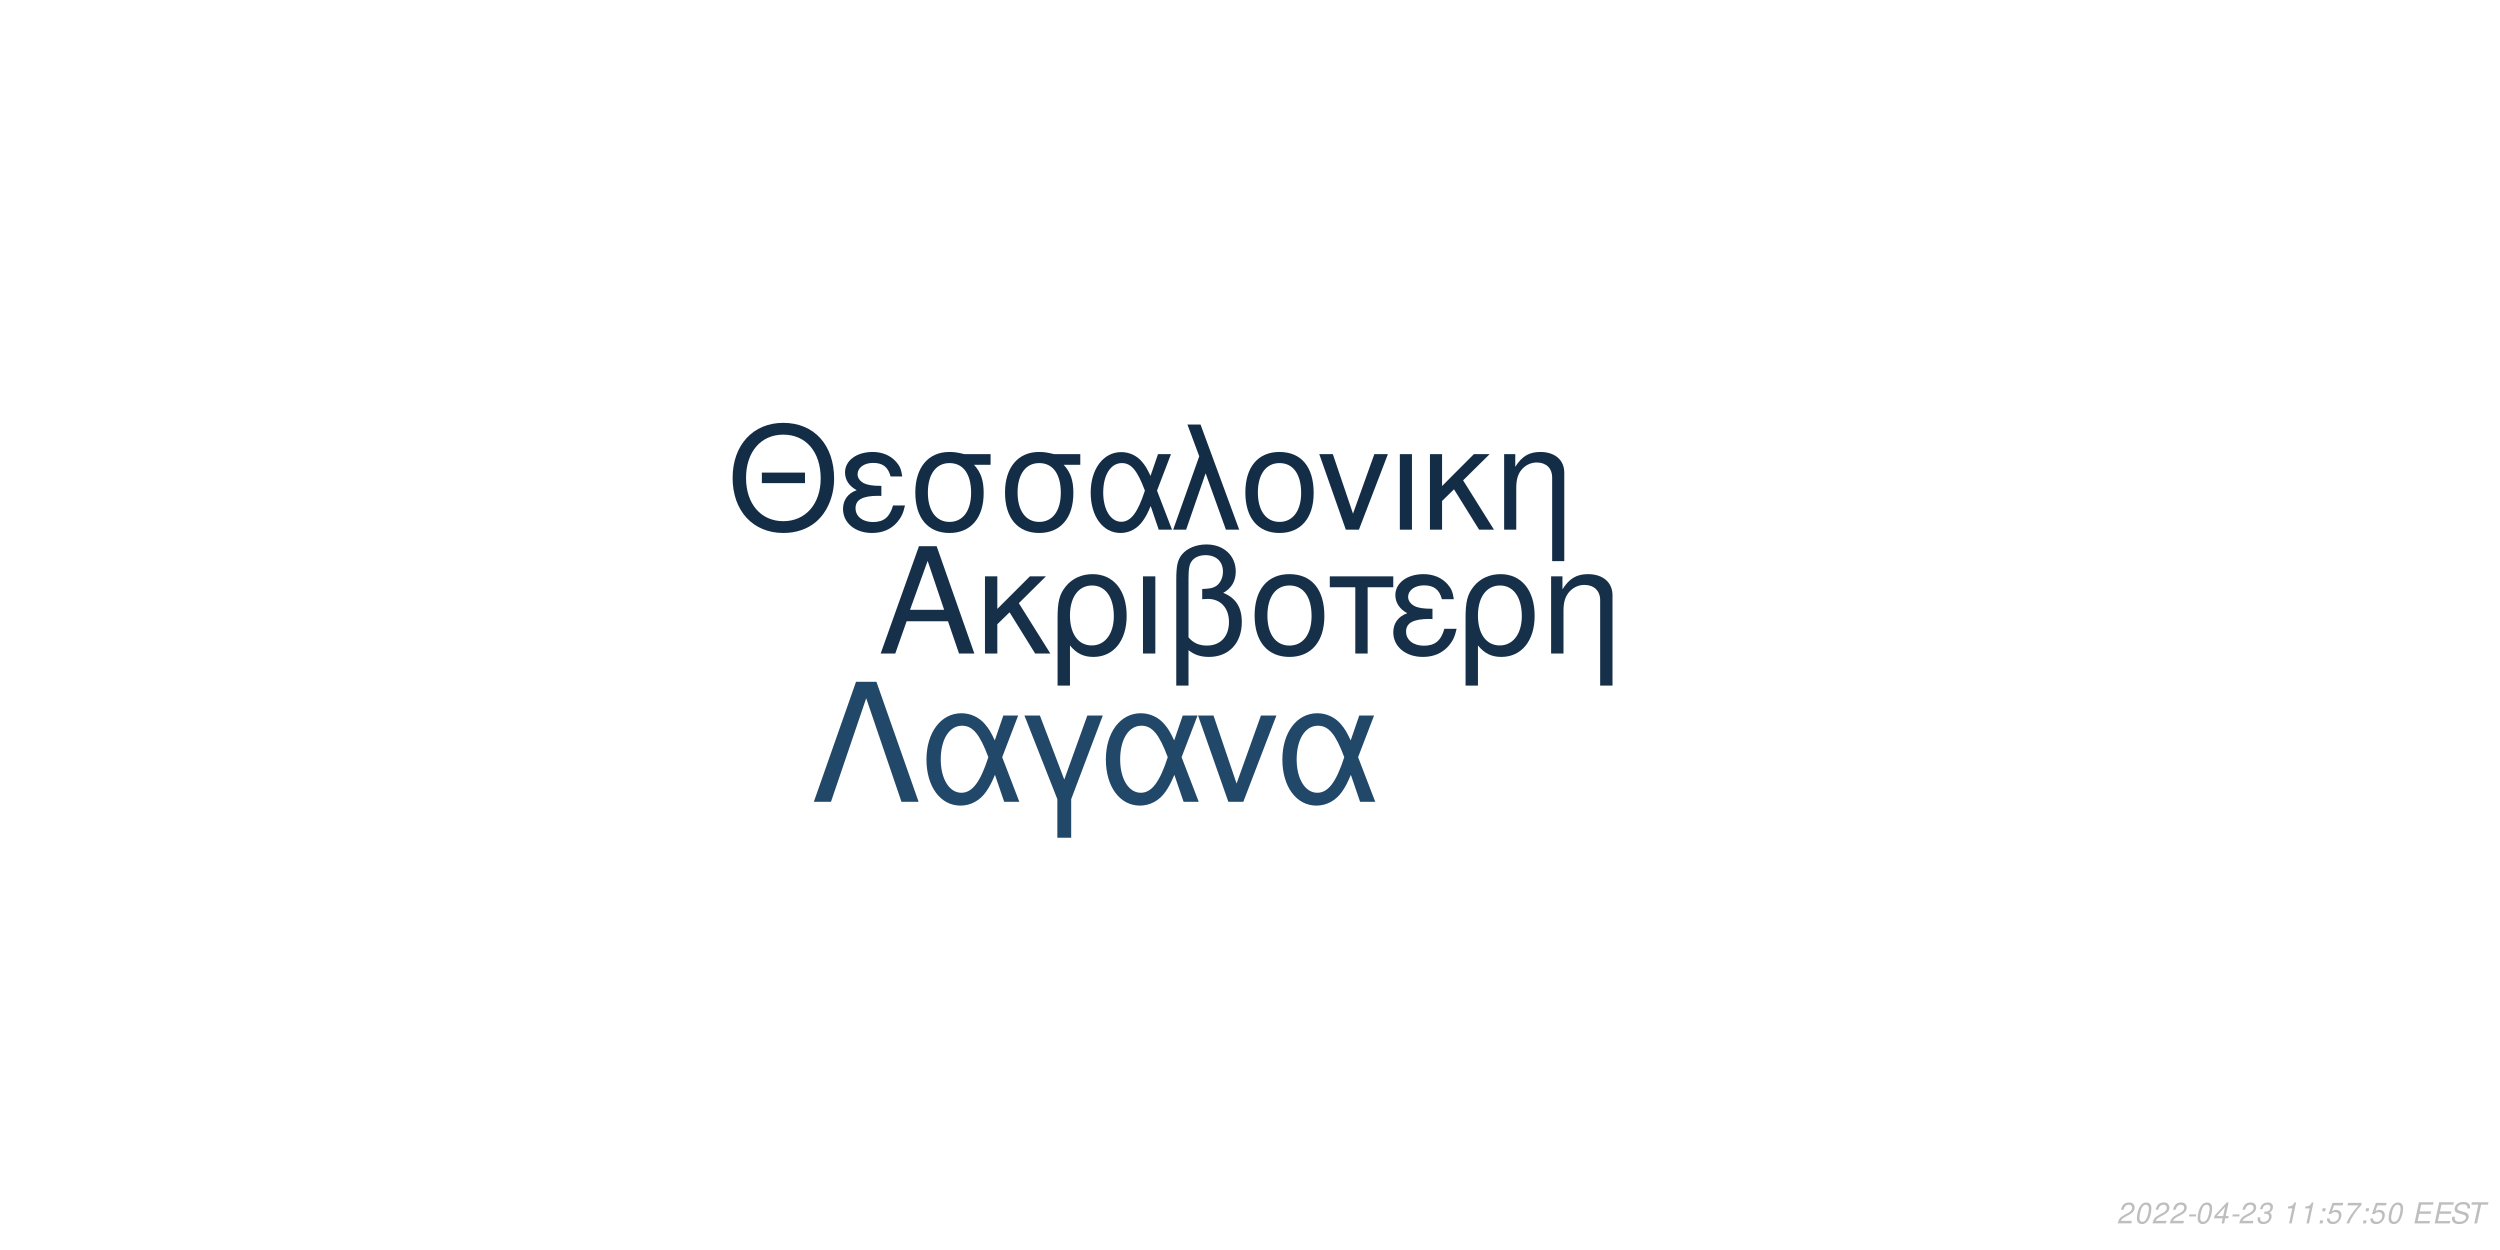
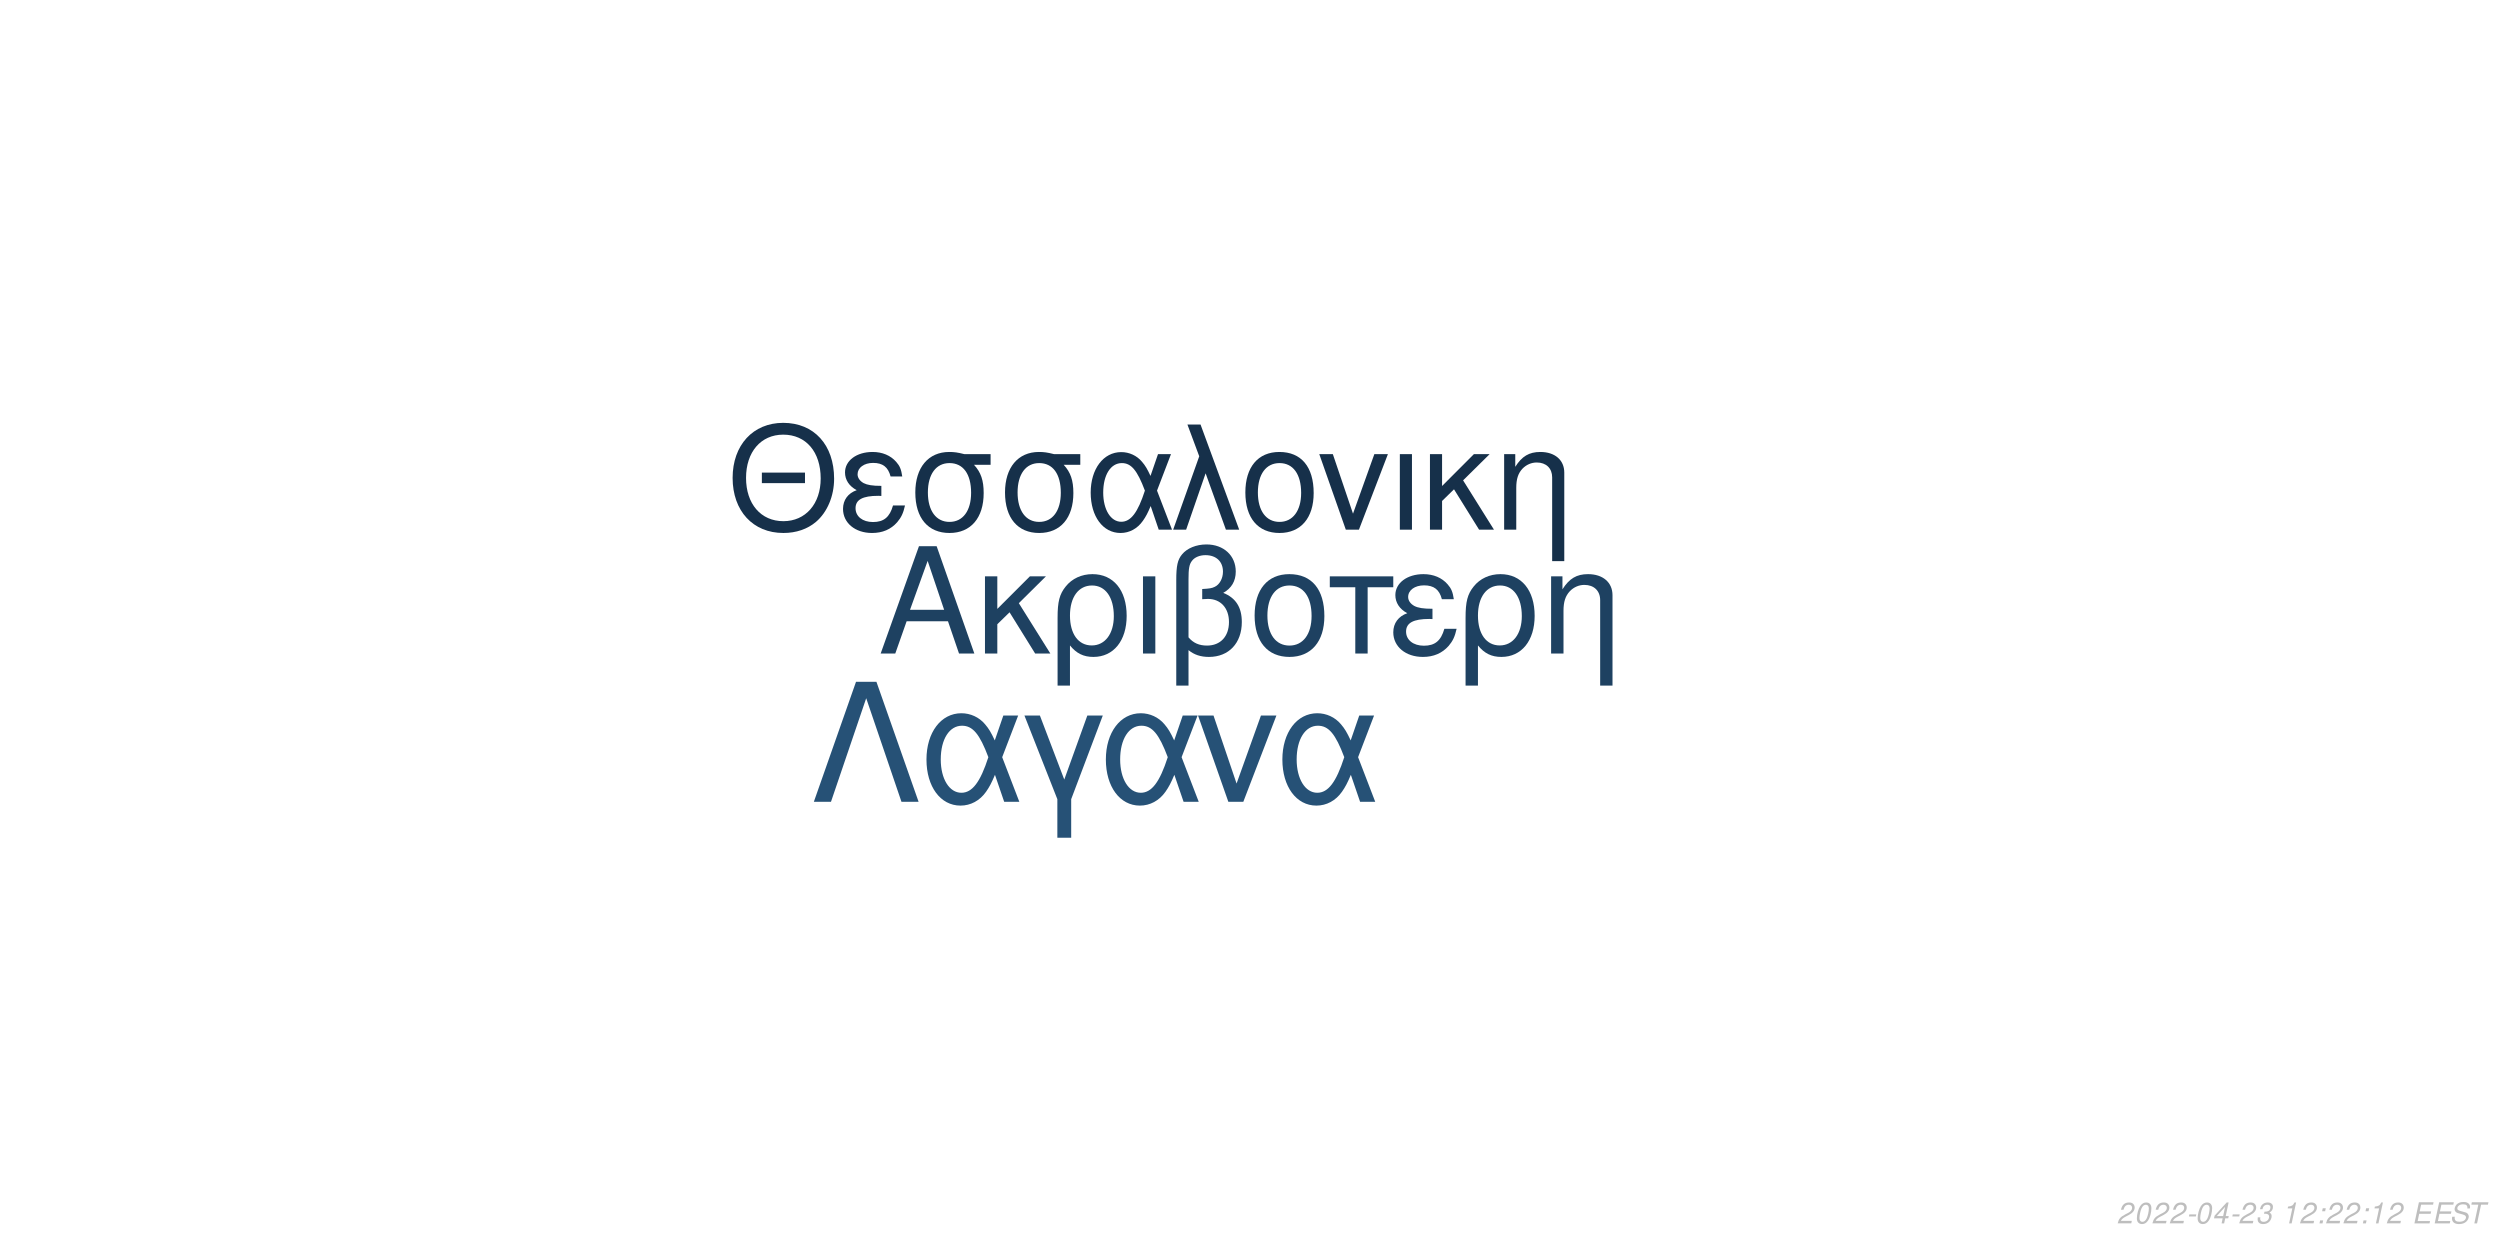
<svg xmlns="http://www.w3.org/2000/svg" xmlns:xlink="http://www.w3.org/1999/xlink" width="864pt" height="432pt" viewBox="0 0 864 432" version="1.1">
  <defs>
    <g>
      <symbol overflow="visible" id="glyph0-0">
        <path style="stroke:none;" d="" />
      </symbol>
      <symbol overflow="visible" id="glyph0-1">
        <path style="stroke:none;" d="M 24.125 -11.141 L 27.938 0 L 33.234 0 L 20.203 -37.094 L 14.094 -37.094 L 0.859 0 L 5.906 0 L 9.828 -11.141 Z M 22.797 -15.109 L 11 -15.109 L 17.094 -32.016 Z M 22.797 -15.109 " />
      </symbol>
      <symbol overflow="visible" id="glyph0-2">
        <path style="stroke:none;" d="M 7.172 -15.422 L 7.172 -26.672 L 2.906 -26.672 L 2.906 0 L 7.172 0 L 7.172 -10.125 L 11.406 -14.25 L 20.25 0 L 25.5 0 L 14.609 -17.406 L 23.969 -26.672 L 18.422 -26.672 Z M 7.172 -15.422 " />
      </symbol>
      <symbol overflow="visible" id="glyph0-3">
        <path style="stroke:none;" d="M 3 11.094 L 7.281 11.094 L 7.281 -2.797 C 9.516 -0.047 11.953 1.172 15.375 1.172 C 22.344 1.172 26.875 -4.422 26.875 -13.031 C 26.875 -21.891 22.297 -27.438 15.062 -27.438 C 11.297 -27.438 7.984 -25.906 5.797 -23.156 C 3.672 -20.516 3 -17.969 3 -12.359 Z M 14.906 -23.516 C 19.547 -23.516 22.438 -19.438 22.438 -12.922 C 22.438 -6.812 19.391 -2.797 14.812 -2.797 C 10.172 -2.797 7.281 -6.766 7.281 -13.125 C 7.281 -19.484 10.234 -23.516 14.906 -23.516 Z M 14.906 -23.516 " />
      </symbol>
      <symbol overflow="visible" id="glyph0-4">
        <path style="stroke:none;" d="M 3.516 0 L 7.781 0 L 7.781 -26.672 L 3.516 -26.672 Z M 3.516 0 " />
      </symbol>
      <symbol overflow="visible" id="glyph0-5">
        <path style="stroke:none;" d="M 4.016 11.094 L 8.25 11.094 L 8.25 -1.172 C 10.172 0.406 12.422 1.172 15.312 1.172 C 22.188 1.172 26.672 -3.609 26.672 -10.891 C 26.672 -15.984 24.578 -19.234 20.25 -20.969 C 23.109 -22.547 24.578 -25.031 24.578 -28.344 C 24.578 -33.844 20.406 -37.703 14.453 -37.703 C 10.938 -37.703 7.734 -36.391 6 -34.25 C 4.484 -32.422 4.016 -30.328 4.016 -25.391 Z M 8.25 -25.656 C 8.25 -29.359 8.5 -30.844 9.469 -32.062 C 10.375 -33.281 12.156 -34 14.094 -34 C 17.812 -34 20.156 -31.812 20.156 -28.297 C 20.156 -25.953 18.984 -23.812 17.297 -23.047 C 16.281 -22.547 15.469 -22.438 12.984 -22.297 L 12.984 -18.781 C 13.734 -18.828 14.344 -18.875 14.969 -18.875 C 19.344 -18.875 22.234 -15.719 22.234 -10.891 C 22.234 -5.906 19.281 -2.75 14.656 -2.75 C 11.953 -2.75 9.922 -3.609 8.25 -5.594 Z M 8.25 -25.656 " />
      </symbol>
      <symbol overflow="visible" id="glyph0-6">
        <path style="stroke:none;" d="M 14.094 -27.438 C 6.562 -27.438 2.094 -22.094 2.094 -13.125 C 2.094 -4.125 6.562 1.172 14.141 1.172 C 21.672 1.172 26.203 -4.172 26.203 -12.922 C 26.203 -22.188 21.828 -27.438 14.094 -27.438 Z M 14.141 -23.516 C 18.938 -23.516 21.781 -19.594 21.781 -12.984 C 21.781 -6.672 18.828 -2.75 14.141 -2.75 C 9.422 -2.75 6.516 -6.672 6.516 -13.125 C 6.516 -19.594 9.422 -23.516 14.141 -23.516 Z M 14.141 -23.516 " />
      </symbol>
      <symbol overflow="visible" id="glyph0-7">
        <path style="stroke:none;" d="M 7.891 0 L 12.156 0 L 12.156 -22.906 L 21.016 -22.906 L 21.016 -26.672 L -0.922 -26.672 L -0.922 -22.906 L 7.891 -22.906 Z M 7.891 0 " />
      </symbol>
      <symbol overflow="visible" id="glyph0-8">
        <path style="stroke:none;" d="M 14.562 -15.469 C 11.344 -15.469 9.562 -15.781 8.297 -16.438 C 6.922 -17.203 6.156 -18.328 6.156 -19.547 C 6.156 -21.891 8.453 -23.562 11.656 -23.562 C 15.062 -23.562 16.953 -22.094 17.812 -18.781 L 21.938 -18.781 C 21.578 -21.266 21.062 -22.5 19.797 -23.922 C 17.812 -26.203 14.906 -27.438 11.453 -27.438 C 5.797 -27.438 1.734 -24.375 1.734 -20.203 C 1.734 -17.609 3.156 -15.375 5.859 -13.938 C 2.797 -12.875 1.016 -10.484 1.016 -7.328 C 1.016 -2.391 5.297 1.172 11.25 1.172 C 14.969 1.172 17.906 -0.109 20.156 -2.641 C 21.578 -4.328 22.297 -5.797 22.906 -8.547 L 18.672 -8.547 C 17.5 -4.422 15.422 -2.703 11.609 -2.703 C 7.938 -2.703 5.438 -4.688 5.438 -7.578 C 5.438 -10.578 7.938 -11.953 13.484 -11.953 C 13.641 -11.953 14.094 -11.953 14.562 -11.906 Z M 14.562 -15.469 " />
      </symbol>
      <symbol overflow="visible" id="glyph0-9">
        <path style="stroke:none;" d="M 3.562 -26.672 L 3.562 0 L 7.844 0 L 7.844 -14.703 C 7.844 -17.906 8.5 -19.891 10.031 -21.531 C 11.406 -22.953 13.188 -23.719 15.062 -23.719 C 18.375 -23.719 20.516 -21.672 20.516 -18.469 L 20.516 11.094 L 24.781 11.094 L 24.781 -20.156 C 24.781 -24.578 21.469 -27.438 16.328 -27.438 C 12.359 -27.438 9.828 -25.906 7.484 -22.188 L 7.484 -26.672 Z M 3.562 -26.672 " />
      </symbol>
      <symbol overflow="visible" id="glyph1-0">
        <path style="stroke:none;" d="" />
      </symbol>
      <symbol overflow="visible" id="glyph1-1">
        <path style="stroke:none;" d="M 26.859 -19.734 L 11.953 -19.734 L 11.953 -16.094 L 26.859 -16.094 Z M 19.328 -36.922 C 8.922 -36.922 1.844 -29.25 1.844 -17.891 C 1.844 -6.484 8.875 1.141 19.391 1.141 C 23.812 1.141 27.703 -0.203 30.641 -2.688 C 34.578 -6.031 36.922 -11.656 36.922 -17.594 C 36.922 -29.297 30 -36.922 19.328 -36.922 Z M 19.328 -32.844 C 27.203 -32.844 32.281 -26.906 32.281 -17.688 C 32.281 -8.922 27.062 -2.938 19.391 -2.938 C 11.609 -2.938 6.484 -8.922 6.484 -17.891 C 6.484 -26.859 11.609 -32.844 19.328 -32.844 Z M 19.328 -32.844 " />
      </symbol>
      <symbol overflow="visible" id="glyph1-2">
        <path style="stroke:none;" d="M 14.25 -15.141 C 11.109 -15.141 9.375 -15.453 8.125 -16.094 C 6.781 -16.844 6.031 -17.938 6.031 -19.141 C 6.031 -21.422 8.266 -23.078 11.406 -23.078 C 14.75 -23.078 16.594 -21.625 17.438 -18.391 L 21.469 -18.391 C 21.125 -20.828 20.625 -22.031 19.391 -23.422 C 17.438 -25.656 14.594 -26.859 11.219 -26.859 C 5.688 -26.859 1.688 -23.875 1.688 -19.781 C 1.688 -17.234 3.094 -15.047 5.734 -13.656 C 2.734 -12.609 1 -10.266 1 -7.172 C 1 -2.344 5.188 1.141 11.016 1.141 C 14.656 1.141 17.547 -0.094 19.734 -2.594 C 21.125 -4.234 21.828 -5.688 22.422 -8.375 L 18.281 -8.375 C 17.141 -4.328 15.094 -2.641 11.359 -2.641 C 7.766 -2.641 5.328 -4.578 5.328 -7.422 C 5.328 -10.359 7.766 -11.703 13.203 -11.703 C 13.359 -11.703 13.797 -11.703 14.25 -11.656 Z M 14.25 -15.141 " />
      </symbol>
      <symbol overflow="visible" id="glyph1-3">
        <path style="stroke:none;" d="M 29 -26.109 L 19.938 -26.109 C 17.594 -26.703 16.438 -26.859 14.703 -26.859 C 7.469 -26.859 2.984 -21.469 2.984 -12.859 C 2.984 -4.031 7.375 1.141 14.797 1.141 C 22.172 1.141 26.609 -4.078 26.609 -12.656 C 26.609 -17.047 25.656 -19.828 23.266 -22.422 L 29 -22.422 Z M 14.797 -23.016 C 19.531 -23.016 22.266 -19.234 22.266 -12.75 C 22.266 -6.531 19.438 -2.688 14.797 -2.688 C 10.172 -2.688 7.328 -6.531 7.328 -12.859 C 7.328 -19.188 10.172 -23.016 14.797 -23.016 Z M 14.797 -23.016 " />
      </symbol>
      <symbol overflow="visible" id="glyph1-4">
        <path style="stroke:none;" d="M 29.344 -26.109 L 24.859 -26.109 L 22.266 -18.578 C 21.125 -21.031 20.484 -22.125 19.328 -23.469 C 17.547 -25.609 14.906 -26.812 12.156 -26.812 C 5.984 -26.812 1.594 -20.984 1.594 -12.812 C 1.594 -4.578 5.828 1.141 11.906 1.141 C 14.953 1.141 17.734 -0.344 19.625 -3.047 C 20.672 -4.531 21.281 -5.688 22.328 -8.172 L 25.109 0 L 29.703 0 L 24.516 -13.5 Z M 20.328 -13.5 C 17.891 -5.922 15.453 -2.734 12.156 -2.734 C 8.516 -2.734 5.922 -6.922 5.922 -12.812 C 5.922 -18.938 8.516 -23.016 12.359 -23.016 C 15.594 -23.016 17.688 -20.531 20.328 -13.5 Z M 20.328 -13.5 " />
      </symbol>
      <symbol overflow="visible" id="glyph1-5">
        <path style="stroke:none;" d="M 1.094 0 L 5.578 0 L 12.312 -19.484 L 19.328 0 L 23.922 0 L 10.562 -36.328 L 6.031 -36.328 L 10.109 -25.359 Z M 1.094 0 " />
      </symbol>
      <symbol overflow="visible" id="glyph1-6">
        <path style="stroke:none;" d="M 13.797 -26.859 C 6.422 -26.859 2.047 -21.625 2.047 -12.859 C 2.047 -4.031 6.422 1.141 13.859 1.141 C 21.234 1.141 25.656 -4.078 25.656 -12.656 C 25.656 -21.719 21.375 -26.859 13.797 -26.859 Z M 13.859 -23.016 C 18.531 -23.016 21.328 -19.188 21.328 -12.703 C 21.328 -6.531 18.438 -2.688 13.859 -2.688 C 9.219 -2.688 6.375 -6.531 6.375 -12.859 C 6.375 -19.188 9.219 -23.016 13.859 -23.016 Z M 13.859 -23.016 " />
      </symbol>
      <symbol overflow="visible" id="glyph1-7">
        <path style="stroke:none;" d="M 14.297 0 L 24.312 -26.109 L 19.625 -26.109 L 12.25 -5.531 L 5.281 -26.109 L 0.594 -26.109 L 9.766 0 Z M 14.297 0 " />
      </symbol>
      <symbol overflow="visible" id="glyph1-8">
        <path style="stroke:none;" d="M 3.438 0 L 7.625 0 L 7.625 -26.109 L 3.438 -26.109 Z M 3.438 0 " />
      </symbol>
      <symbol overflow="visible" id="glyph1-9">
        <path style="stroke:none;" d="M 7.031 -15.094 L 7.031 -26.109 L 2.844 -26.109 L 2.844 0 L 7.031 0 L 7.031 -9.922 L 11.156 -13.953 L 19.828 0 L 24.969 0 L 14.297 -17.047 L 23.469 -26.109 L 18.031 -26.109 Z M 7.031 -15.094 " />
      </symbol>
      <symbol overflow="visible" id="glyph1-10">
        <path style="stroke:none;" d="M 3.484 -26.109 L 3.484 0 L 7.672 0 L 7.672 -14.406 C 7.672 -17.547 8.328 -19.484 9.812 -21.078 C 11.156 -22.469 12.906 -23.219 14.75 -23.219 C 17.984 -23.219 20.078 -21.234 20.078 -18.094 L 20.078 10.859 L 24.266 10.859 L 24.266 -19.734 C 24.266 -24.062 21.031 -26.859 16 -26.859 C 12.109 -26.859 9.609 -25.359 7.328 -21.719 L 7.328 -26.109 Z M 3.484 -26.109 " />
      </symbol>
      <symbol overflow="visible" id="glyph2-0">
        <path style="stroke:none;" d="" />
      </symbol>
      <symbol overflow="visible" id="glyph2-1">
        <path style="stroke:none;" d="M 22.531 -41.484 L 15.484 -41.484 L 0.906 0 L 6.828 0 L 19 -35.797 L 31.188 0 L 37.109 0 Z M 22.531 -41.484 " />
      </symbol>
      <symbol overflow="visible" id="glyph2-2">
        <path style="stroke:none;" d="M 33.516 -29.812 L 28.391 -29.812 L 25.438 -21.219 C 24.125 -24.016 23.391 -25.266 22.078 -26.797 C 20.031 -29.25 17.016 -30.609 13.891 -30.609 C 6.828 -30.609 1.828 -23.953 1.828 -14.625 C 1.828 -5.234 6.656 1.312 13.594 1.312 C 17.078 1.312 20.266 -0.391 22.422 -3.469 C 23.609 -5.172 24.297 -6.484 25.5 -9.328 L 28.688 0 L 33.922 0 L 28 -15.422 Z M 23.219 -15.422 C 20.422 -6.766 17.641 -3.125 13.891 -3.125 C 9.734 -3.125 6.766 -7.906 6.766 -14.625 C 6.766 -21.625 9.734 -26.297 14.109 -26.297 C 17.812 -26.297 20.203 -23.453 23.219 -15.422 Z M 23.219 -15.422 " />
      </symbol>
      <symbol overflow="visible" id="glyph2-3">
        <path style="stroke:none;" d="M 12.062 12.406 L 16.844 12.406 L 16.844 -0.906 L 27.766 -29.812 L 22.422 -29.812 L 14.453 -7.688 L 6.031 -29.812 L 0.688 -29.812 L 12.062 -0.906 Z M 12.062 12.406 " />
      </symbol>
      <symbol overflow="visible" id="glyph2-4">
        <path style="stroke:none;" d="M 16.328 0 L 27.766 -29.812 L 22.422 -29.812 L 14 -6.312 L 6.031 -29.812 L 0.688 -29.812 L 11.156 0 Z M 16.328 0 " />
      </symbol>
      <symbol overflow="visible" id="glyph3-0">
        <path style="stroke:none;" d="" />
      </symbol>
      <symbol overflow="visible" id="glyph3-1">
        <path style="stroke:none;" d="M 5.234 -0.875 L 1.469 -0.875 C 1.641 -1.375 2.203 -1.891 3.109 -2.344 L 4.234 -2.938 C 5.562 -3.625 6.219 -4.469 6.219 -5.484 C 6.219 -5.938 6.062 -6.359 5.797 -6.656 C 5.469 -7.047 4.984 -7.234 4.312 -7.234 C 2.766 -7.234 1.891 -6.453 1.484 -4.734 L 2.375 -4.734 C 2.484 -5.188 2.609 -5.484 2.797 -5.75 C 3.094 -6.203 3.609 -6.453 4.188 -6.453 C 4.891 -6.453 5.344 -6.031 5.344 -5.375 C 5.344 -4.703 4.859 -4.094 4.016 -3.656 L 2.984 -3.125 C 1.234 -2.188 0.797 -1.656 0.344 -0.016 L 5.047 -0.016 Z M 5.234 -0.875 " />
      </symbol>
      <symbol overflow="visible" id="glyph3-2">
        <path style="stroke:none;" d="M 4.203 -7.234 C 3.375 -7.234 2.688 -6.812 2.125 -5.984 C 1.484 -5.047 0.984 -3.188 0.984 -1.734 C 0.984 -1.109 1.172 -0.562 1.484 -0.266 C 1.797 0.047 2.281 0.234 2.766 0.234 C 3.625 0.234 4.281 -0.156 4.859 -1.016 C 5.516 -1.953 6 -3.797 6 -5.266 C 6 -6.5 5.328 -7.234 4.203 -7.234 Z M 4.094 -6.453 C 4.734 -6.453 5.125 -5.984 5.125 -5.156 C 5.125 -4.203 4.781 -2.625 4.406 -1.812 C 3.984 -0.938 3.516 -0.547 2.875 -0.547 C 2.25 -0.547 1.875 -1.031 1.875 -1.828 C 1.875 -2.797 2.203 -4.344 2.594 -5.203 C 2.984 -6.047 3.453 -6.453 4.094 -6.453 Z M 4.094 -6.453 " />
      </symbol>
      <symbol overflow="visible" id="glyph3-3">
        <path style="stroke:none;" d="M 3.516 -3.125 L 1.125 -3.125 L 0.969 -2.406 L 3.359 -2.406 Z M 3.516 -3.125 " />
      </symbol>
      <symbol overflow="visible" id="glyph3-4">
        <path style="stroke:none;" d="M 3.625 -1.75 L 3.266 0 L 4.141 0 L 4.516 -1.75 L 5.562 -1.75 L 5.734 -2.531 L 4.688 -2.531 L 5.688 -7.234 L 5.016 -7.234 L 0.844 -2.672 L 0.641 -1.75 Z M 3.797 -2.531 L 1.594 -2.531 L 4.469 -5.703 Z M 3.797 -2.531 " />
      </symbol>
      <symbol overflow="visible" id="glyph3-5">
        <path style="stroke:none;" d="M 2.922 -3.312 C 3.125 -3.344 3.234 -3.344 3.375 -3.344 C 4.203 -3.344 4.688 -3 4.688 -2.406 C 4.688 -1.312 3.906 -0.547 2.781 -0.547 C 2.047 -0.547 1.594 -0.938 1.594 -1.562 C 1.594 -1.719 1.609 -1.844 1.656 -2.094 L 0.766 -2.094 C 0.734 -1.797 0.719 -1.641 0.719 -1.469 C 0.719 -0.375 1.406 0.234 2.641 0.234 C 3.547 0.234 4.297 -0.078 4.812 -0.656 C 5.266 -1.156 5.562 -1.875 5.562 -2.547 C 5.562 -3.125 5.344 -3.453 4.797 -3.734 C 5.641 -4.234 6.016 -4.844 6.016 -5.734 C 6.016 -6.656 5.312 -7.234 4.203 -7.234 C 3.375 -7.234 2.672 -6.938 2.188 -6.375 C 1.891 -6.031 1.703 -5.641 1.516 -4.906 L 2.391 -4.906 C 2.5 -5.359 2.594 -5.594 2.734 -5.812 C 3.047 -6.234 3.516 -6.453 4.078 -6.453 C 4.734 -6.453 5.141 -6.125 5.141 -5.578 C 5.141 -5.188 5.016 -4.797 4.797 -4.547 C 4.516 -4.234 4 -4.062 3.266 -4.062 L 3.078 -4.062 Z M 2.922 -3.312 " />
      </symbol>
      <symbol overflow="visible" id="glyph3-6">
        <path style="stroke:none;" d="" />
      </symbol>
      <symbol overflow="visible" id="glyph3-7">
        <path style="stroke:none;" d="M 3.703 -5.188 L 2.594 0 L 3.469 0 L 5.016 -7.234 L 4.438 -7.234 C 3.906 -6.156 3.688 -6.016 2.234 -5.812 L 2.109 -5.188 Z M 3.703 -5.188 " />
      </symbol>
      <symbol overflow="visible" id="glyph3-8">
        <path style="stroke:none;" d="M 2.359 -1.031 L 1.312 -1.031 L 1.094 0 L 2.141 0 Z M 3.266 -5.234 L 2.219 -5.234 L 2 -4.203 L 3.047 -4.203 Z M 3.266 -5.234 " />
      </symbol>
      <symbol overflow="visible" id="glyph3-9">
-         <path style="stroke:none;" d="M 6.297 -7.094 L 2.594 -7.094 L 1.234 -3.234 L 2.047 -3.234 C 2.656 -3.766 2.938 -3.906 3.531 -3.906 C 4.328 -3.906 4.797 -3.453 4.797 -2.688 C 4.797 -1.438 3.969 -0.547 2.828 -0.547 C 2.031 -0.547 1.609 -0.938 1.578 -1.734 L 0.703 -1.734 L 0.703 -1.516 C 0.703 -0.938 0.844 -0.547 1.188 -0.266 C 1.562 0.062 2.078 0.234 2.703 0.234 C 3.656 0.234 4.391 -0.156 4.984 -0.922 C 5.422 -1.5 5.672 -2.234 5.672 -2.953 C 5.672 -4 4.938 -4.672 3.812 -4.672 C 3.328 -4.672 2.906 -4.547 2.406 -4.234 L 3.109 -6.219 L 6.109 -6.219 Z M 6.297 -7.094 " />
+         <path style="stroke:none;" d="M 2.547 -3.312 L 6.5 -3.312 L 6.688 -4.141 L 2.719 -4.141 L 3.219 -6.469 L 7.344 -6.469 L 7.516 -7.297 L 2.453 -7.297 L 0.906 0 L 6.125 0 L 6.297 -0.812 L 2.016 -0.812 Z M 2.547 -3.312 " />
      </symbol>
      <symbol overflow="visible" id="glyph3-10">
-         <path style="stroke:none;" d="M 6.703 -7.094 L 1.953 -7.094 L 1.766 -6.219 L 5.594 -6.219 C 3.344 -3.688 2.266 -2.109 1.375 0 L 2.344 0 C 3.031 -1.906 4.828 -4.594 6.547 -6.281 Z M 6.703 -7.094 " />
+         <path style="stroke:none;" d="M 7.062 -5.156 C 7.125 -5.438 7.141 -5.562 7.141 -5.703 C 7.141 -6.156 6.938 -6.594 6.594 -6.891 C 6.188 -7.25 5.656 -7.406 4.875 -7.406 C 3.844 -7.406 3.047 -7.125 2.5 -6.562 C 2.094 -6.141 1.781 -5.438 1.781 -4.922 C 1.781 -4.297 2.219 -3.766 2.891 -3.562 L 4.594 -3.094 C 5.406 -2.859 5.734 -2.578 5.734 -2.094 C 5.734 -1.781 5.547 -1.406 5.266 -1.141 C 4.844 -0.766 4.266 -0.578 3.453 -0.578 C 2.328 -0.578 1.812 -0.984 1.812 -1.906 C 1.812 -2.047 1.812 -2.125 1.844 -2.312 L 0.984 -2.312 C 0.906 -2.062 0.891 -1.906 0.891 -1.688 C 0.891 -0.484 1.797 0.234 3.297 0.234 C 4.359 0.234 5.234 -0.062 5.812 -0.609 C 6.344 -1.078 6.688 -1.797 6.688 -2.375 C 6.688 -2.641 6.609 -2.906 6.453 -3.156 C 6.234 -3.5 5.938 -3.703 5.469 -3.828 L 3.75 -4.312 C 2.984 -4.547 2.734 -4.734 2.734 -5.188 C 2.734 -5.547 2.875 -5.844 3.188 -6.109 C 3.547 -6.438 4.031 -6.594 4.703 -6.594 C 5.266 -6.594 5.688 -6.484 5.906 -6.297 C 6.094 -6.125 6.219 -5.797 6.219 -5.516 C 6.219 -5.422 6.203 -5.344 6.188 -5.156 Z M 7.062 -5.156 " />
      </symbol>
      <symbol overflow="visible" id="glyph3-11">
-         <path style="stroke:none;" d="M 2.547 -3.312 L 6.5 -3.312 L 6.688 -4.141 L 2.719 -4.141 L 3.219 -6.469 L 7.344 -6.469 L 7.516 -7.297 L 2.453 -7.297 L 0.906 0 L 6.125 0 L 6.297 -0.812 L 2.016 -0.812 Z M 2.547 -3.312 " />
-       </symbol>
-       <symbol overflow="visible" id="glyph3-12">
-         <path style="stroke:none;" d="M 7.062 -5.156 C 7.125 -5.438 7.141 -5.562 7.141 -5.703 C 7.141 -6.156 6.938 -6.594 6.594 -6.891 C 6.188 -7.25 5.656 -7.406 4.875 -7.406 C 3.844 -7.406 3.047 -7.125 2.5 -6.562 C 2.094 -6.141 1.781 -5.438 1.781 -4.922 C 1.781 -4.297 2.219 -3.766 2.891 -3.562 L 4.594 -3.094 C 5.406 -2.859 5.734 -2.578 5.734 -2.094 C 5.734 -1.781 5.547 -1.406 5.266 -1.141 C 4.844 -0.766 4.266 -0.578 3.453 -0.578 C 2.328 -0.578 1.812 -0.984 1.812 -1.906 C 1.812 -2.047 1.812 -2.125 1.844 -2.312 L 0.984 -2.312 C 0.906 -2.062 0.891 -1.906 0.891 -1.688 C 0.891 -0.484 1.797 0.234 3.297 0.234 C 4.359 0.234 5.234 -0.062 5.812 -0.609 C 6.344 -1.078 6.688 -1.797 6.688 -2.375 C 6.688 -2.641 6.609 -2.906 6.453 -3.156 C 6.234 -3.5 5.938 -3.703 5.469 -3.828 L 3.75 -4.312 C 2.984 -4.547 2.734 -4.734 2.734 -5.188 C 2.734 -5.547 2.875 -5.844 3.188 -6.109 C 3.547 -6.438 4.031 -6.594 4.703 -6.594 C 5.266 -6.594 5.688 -6.484 5.906 -6.297 C 6.094 -6.125 6.219 -5.797 6.219 -5.516 C 6.219 -5.422 6.203 -5.344 6.188 -5.156 Z M 7.062 -5.156 " />
-       </symbol>
-       <symbol overflow="visible" id="glyph3-13">
        <path style="stroke:none;" d="M 4.938 -6.469 L 7.312 -6.469 L 7.484 -7.297 L 1.75 -7.297 L 1.578 -6.469 L 3.984 -6.469 L 2.609 0 L 3.547 0 Z M 4.938 -6.469 " />
      </symbol>
    </g>
  </defs>
  <g id="surface1">
    <rect x="0" y="0" width="864" height="432" style="fill:rgb(100%,100%,100%);fill-opacity:1;stroke:none;" />
-     <g style="fill:rgb(8.627%,18.824%,29.02%);fill-opacity:1;">
+     <g style="fill:rgb(11.765%,25.49%,38.039%);fill-opacity:1;">
      <use xlink:href="#glyph0-1" x="303.5" y="225.861" />
      <use xlink:href="#glyph0-2" x="337.5" y="225.861" />
      <use xlink:href="#glyph0-3" x="362.5" y="225.861" />
      <use xlink:href="#glyph0-4" x="391.5" y="225.861" />
      <use xlink:href="#glyph0-5" x="402.5" y="225.861" />
      <use xlink:href="#glyph0-6" x="431.5" y="225.861" />
      <use xlink:href="#glyph0-7" x="460.5" y="225.861" />
      <use xlink:href="#glyph0-8" x="480.5" y="225.861" />
      <use xlink:href="#glyph0-3" x="503.5" y="225.861" />
      <use xlink:href="#glyph0-9" x="532.5" y="225.861" />
    </g>
-     <g style="fill:rgb(7.843%,17.647%,27.451%);fill-opacity:1;">
+     <g style="fill:rgb(8.627%,18.824%,29.02%);fill-opacity:1;">
      <use xlink:href="#glyph1-1" x="251.348" y="183.058" />
      <use xlink:href="#glyph1-2" x="290.348" y="183.058" />
      <use xlink:href="#glyph1-3" x="313.348" y="183.058" />
      <use xlink:href="#glyph1-3" x="344.348" y="183.058" />
      <use xlink:href="#glyph1-4" x="375.348" y="183.058" />
      <use xlink:href="#glyph1-5" x="404.348" y="183.058" />
      <use xlink:href="#glyph1-6" x="428.348" y="183.058" />
      <use xlink:href="#glyph1-7" x="455.348" y="183.058" />
      <use xlink:href="#glyph1-8" x="480.348" y="183.058" />
      <use xlink:href="#glyph1-9" x="491.348" y="183.058" />
      <use xlink:href="#glyph1-10" x="516.348" y="183.058" />
    </g>
-     <g style="fill:rgb(12.941%,27.843%,41.176%);fill-opacity:1;">
+     <g style="fill:rgb(14.902%,31.765%,46.275%);fill-opacity:1;">
      <use xlink:href="#glyph2-1" x="280.359" y="277.105" />
      <use xlink:href="#glyph2-2" x="318.359" y="277.105" />
      <use xlink:href="#glyph2-3" x="353.359" y="277.105" />
      <use xlink:href="#glyph2-2" x="380.359" y="277.105" />
      <use xlink:href="#glyph2-4" x="413.359" y="277.105" />
      <use xlink:href="#glyph2-2" x="441.359" y="277.105" />
    </g>
    <g style="fill:rgb(74.51%,74.51%,74.51%);fill-opacity:1;">
      <use xlink:href="#glyph3-1" x="731.52" y="422.81" />
      <use xlink:href="#glyph3-2" x="737.52" y="422.81" />
      <use xlink:href="#glyph3-1" x="743.52" y="422.81" />
      <use xlink:href="#glyph3-1" x="749.52" y="422.81" />
      <use xlink:href="#glyph3-3" x="755.52" y="422.81" />
      <use xlink:href="#glyph3-2" x="758.52" y="422.81" />
      <use xlink:href="#glyph3-4" x="764.52" y="422.81" />
      <use xlink:href="#glyph3-3" x="770.52" y="422.81" />
      <use xlink:href="#glyph3-1" x="773.52" y="422.81" />
      <use xlink:href="#glyph3-5" x="779.52" y="422.81" />
      <use xlink:href="#glyph3-6" x="785.52" y="422.81" />
      <use xlink:href="#glyph3-7" x="788.52" y="422.81" />
-       <use xlink:href="#glyph3-7" x="794.52" y="422.81" />
+       <use xlink:href="#glyph3-1" x="794.52" y="422.81" />
      <use xlink:href="#glyph3-8" x="800.52" y="422.81" />
-       <use xlink:href="#glyph3-9" x="803.52" y="422.81" />
-       <use xlink:href="#glyph3-10" x="809.52" y="422.81" />
+       <use xlink:href="#glyph3-1" x="803.52" y="422.81" />
+       <use xlink:href="#glyph3-1" x="809.52" y="422.81" />
      <use xlink:href="#glyph3-8" x="815.52" y="422.81" />
-       <use xlink:href="#glyph3-9" x="818.52" y="422.81" />
-       <use xlink:href="#glyph3-2" x="824.52" y="422.81" />
+       <use xlink:href="#glyph3-7" x="818.52" y="422.81" />
+       <use xlink:href="#glyph3-1" x="824.52" y="422.81" />
      <use xlink:href="#glyph3-6" x="830.52" y="422.81" />
-       <use xlink:href="#glyph3-11" x="833.52" y="422.81" />
-       <use xlink:href="#glyph3-11" x="840.52" y="422.81" />
-       <use xlink:href="#glyph3-12" x="846.52" y="422.81" />
-       <use xlink:href="#glyph3-13" x="852.52" y="422.81" />
+       <use xlink:href="#glyph3-9" x="833.52" y="422.81" />
+       <use xlink:href="#glyph3-9" x="840.52" y="422.81" />
+       <use xlink:href="#glyph3-10" x="846.52" y="422.81" />
+       <use xlink:href="#glyph3-11" x="852.52" y="422.81" />
    </g>
  </g>
</svg>
